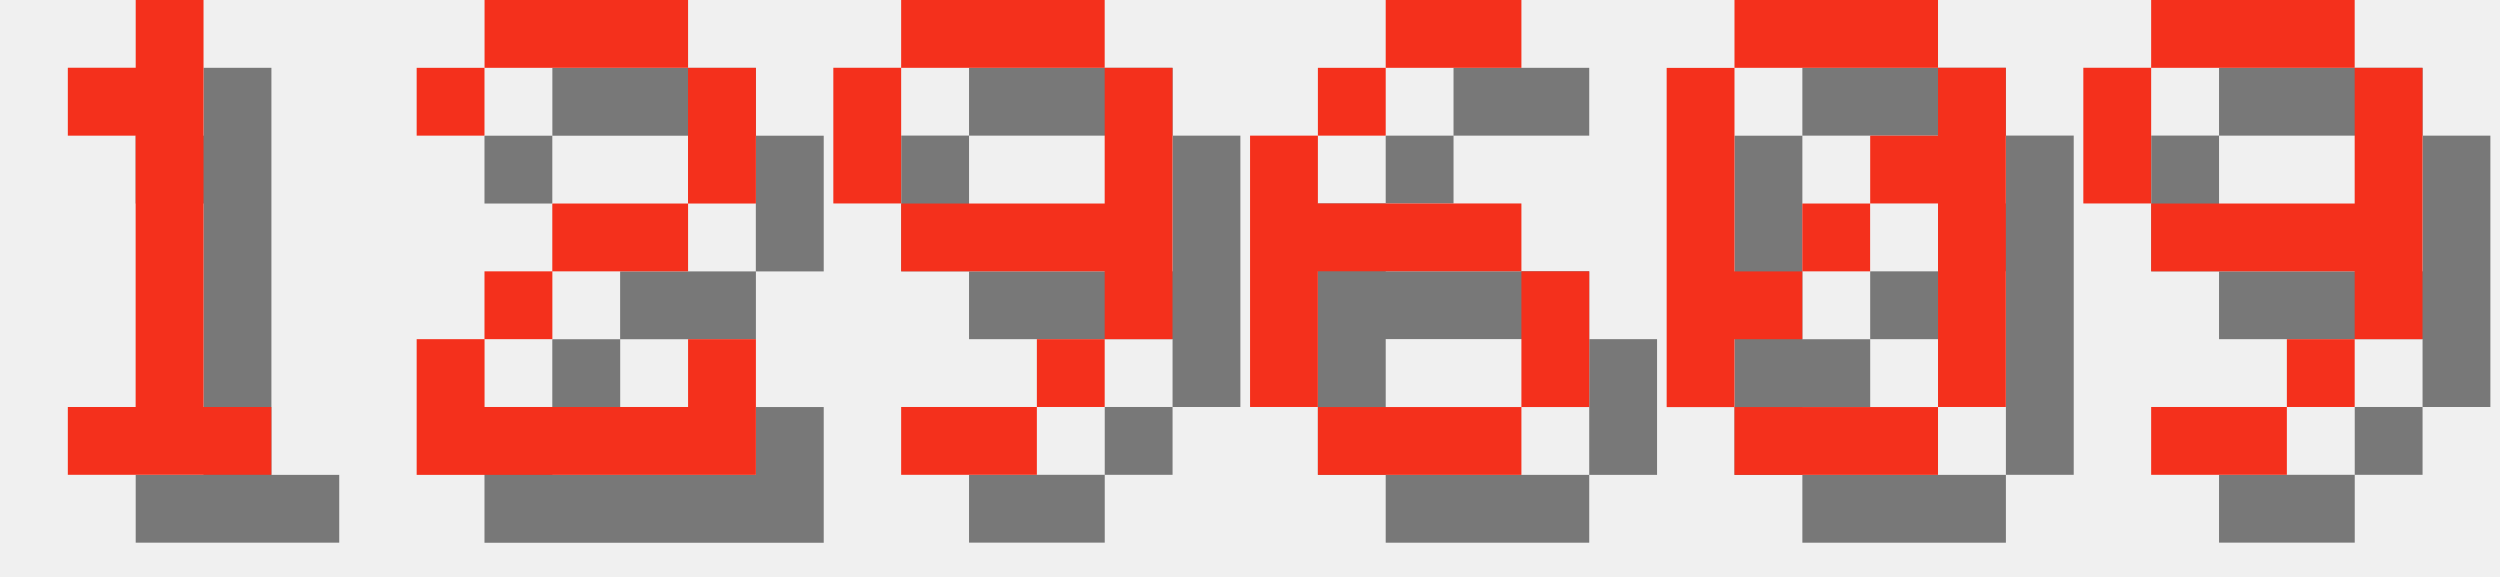
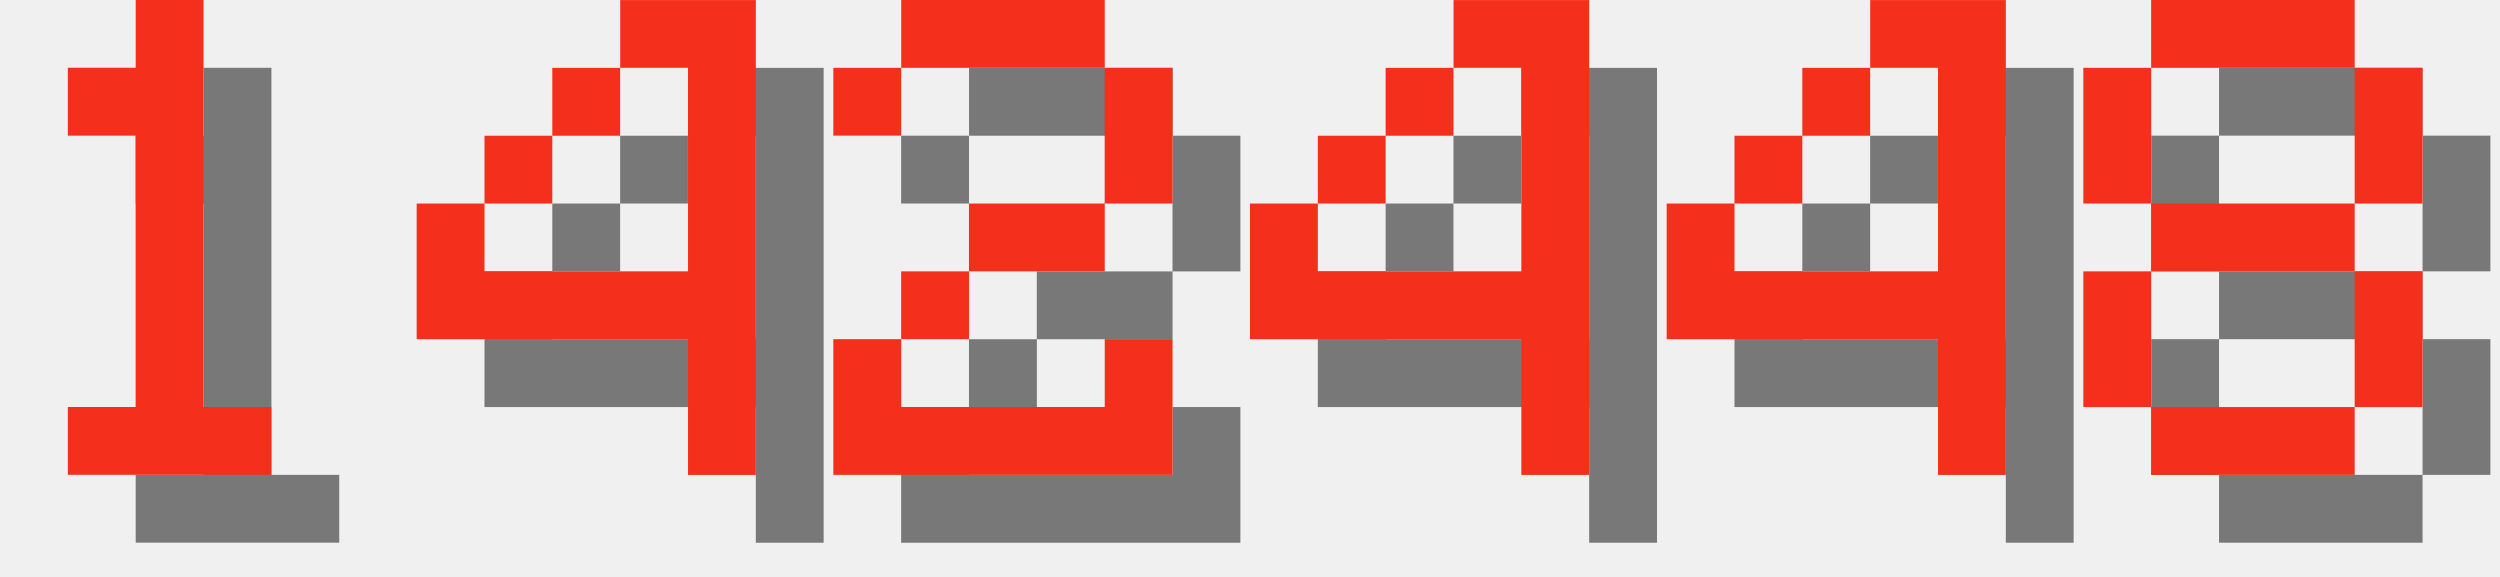
<svg xmlns="http://www.w3.org/2000/svg" version="1.1" width="156.0" height="36">
  <style>
        .text-foreground {
            fill: #F4301C;
        }
        .text-shadow {
            fill: #000000;
            fill-opacity: 0.5;
        }
    </style>
  <g class="digit" id="digit_1" transform="translate(0.0, 0), scale(4)">
    <path id="digit_1_shadow" class="text-shadow" d="m2.117 2.117v1.058h1.058v4.233h-1.058v1.058h3.175v-1.058h-1.058v-6.35h-1.058v1.058h-1.058z" fill-opacity=".5" style="paint-order:stroke fill markers" />
    <path id="digit_1_fg" class="text-foreground" d="m1.058 1.058v1.058h1.058v4.233h-1.058v1.058h3.175v-1.058h-1.058v-6.35h-1.058v1.058h-1.058z" fill="#fff" style="paint-order:stroke fill markers" />
  </g>
-   <g class="digit" id="digit_2" transform="translate(26.0, 0), scale(4)">
+   <g class="digit" id="digit_4" transform="translate(26.0, 0), scale(4)">
+     <path id="digit_4_shadow" class="text-shadow" d="m4.233 1.058v1.058h1.058v3.175h-3.175v-1.058h-1.058v2.117h4.233v2.117h1.058v-7.408h-2.117zm-2.117 3.175h1.058v-1.058h-1.058v1.058zm1.058-1.058h1.058v-1.058h-1.058v1.058z" fill-opacity=".5" style="paint-order:stroke fill markers" />
+     <path id="digit_4_fg" class="text-foreground" d="m3.175 0v1.058h1.058v3.175h-3.175v-1.058h-1.058v2.117h4.233v2.117h1.058v-7.408h-2.117zm-2.117 3.175h1.058v-1.058h-1.058v1.058zm1.058-1.058h1.058v-1.058h-1.058v1.058z" fill="#fff" style="paint-order:stroke fill markers" />
+   </g>
+   <g class="digit" id="digit_2" transform="translate(52.0, 0), scale(4)">
    <path id="digit_2_shadow" class="text-shadow" d="m1.058 2.117v1.058h1.058v-1.058h3.175v2.117h-2.117v1.058h-1.058v1.058h-1.058v2.117h5.292v-2.117h-1.058v1.058h-3.175v-1.058h1.058v-1.058h2.117v-1.058h1.058v-2.117h-1.058v-1.058h-3.175v1.058h-1.058z" fill-opacity=".5" style="paint-order:stroke fill markers" />
    <path id="digit_2_fg" class="text-foreground" d="m0 1.058v1.058h1.058v-1.058h3.175v2.117h-2.117v1.058h-1.058v1.058h-1.058v2.117h5.292v-2.117h-1.058v1.058h-3.175v-1.058h1.058v-1.058h2.117v-1.058h1.058v-2.117h-1.058v-1.058h-3.175v1.058h-1.058z" fill="#fff" style="paint-order:stroke fill markers" />
  </g>
-   <g class="digit" id="digit_9" transform="translate(52.0, 0), scale(4)">
-     <path id="digit_9_shadow" class="text-shadow" d="m2.117 1.058v1.058h3.175v-1.058h-3.175zm3.175 1.058v2.117h-3.175v1.058h3.175v1.058h1.058v-4.233h-1.058zm0 4.233h-1.058v1.058h1.058v-1.058zm-1.058 1.058h-2.117v1.058h2.117v-1.058zm-2.117-3.175v-2.117h-1.058v2.117h1.058z" fill-opacity=".5" style="paint-order:stroke fill markers" />
-     <path id="digit_9_fg" class="text-foreground" d="m1.058 0v1.058h3.175v-1.058h-3.175zm3.175 1.058v2.117h-3.175v1.058h3.175v1.058h1.058v-4.233h-1.058zm0 4.233h-1.058v1.058h1.058v-1.058zm-1.058 1.058h-2.117v1.058h2.117v-1.058zm-2.117-3.175v-2.117h-1.058v2.117h1.058z" fill="#fff" style="paint-order:stroke fill markers" />
+   <g class="digit" id="digit_4" transform="translate(78.0, 0), scale(4)">
+     <path id="digit_4_shadow" class="text-shadow" d="m4.233 1.058v1.058h1.058v3.175h-3.175v-1.058h-1.058v2.117h4.233v2.117h1.058v-7.408h-2.117zm-2.117 3.175h1.058v-1.058h-1.058v1.058zm1.058-1.058h1.058v-1.058h-1.058v1.058z" fill-opacity=".5" style="paint-order:stroke fill markers" />
+     <path id="digit_4_fg" class="text-foreground" d="m3.175 0v1.058h1.058v3.175h-3.175v-1.058h-1.058v2.117h4.233v2.117h1.058v-7.408h-2.117zm-2.117 3.175h1.058v-1.058h-1.058v1.058zm1.058-1.058h1.058v-1.058h-1.058v1.058z" fill="#fff" style="paint-order:stroke fill markers" />
  </g>
-   <g class="digit" id="digit_6" transform="translate(78.0, 0), scale(4)">
-     <path id="digit_6_shadow" class="text-shadow" d="m3.175 1.058v1.058h2.117v-1.058h-2.117zm0 1.058h-1.058v1.058h1.058v-1.058zm-1.058 1.058h-1.058v4.233h1.058v-2.117h3.175v-1.058h-3.175v-1.058zm3.175 2.117v2.117h1.058v-2.117h-1.058zm0 2.117h-3.175v1.058h3.175v-1.058z" fill-opacity=".5" style="paint-order:stroke fill markers" />
-     <path id="digit_6_fg" class="text-foreground" d="m2.117 0v1.058h2.117v-1.058h-2.117zm0 1.058h-1.058v1.058h1.058v-1.058zm-1.058 1.058h-1.058v4.233h1.058v-2.117h3.175v-1.058h-3.175v-1.058zm3.175 2.117v2.117h1.058v-2.117h-1.058zm0 2.117h-3.175v1.058h3.175v-1.058z" fill="#fff" style="paint-order:stroke fill markers" />
+   <g class="digit" id="digit_4" transform="translate(104.0, 0), scale(4)">
+     <path id="digit_4_shadow" class="text-shadow" d="m4.233 1.058v1.058h1.058v3.175h-3.175v-1.058h-1.058v2.117h4.233v2.117h1.058v-7.408h-2.117zm-2.117 3.175h1.058v-1.058h-1.058v1.058zm1.058-1.058h1.058v-1.058h-1.058v1.058z" fill-opacity=".5" style="paint-order:stroke fill markers" />
+     <path id="digit_4_fg" class="text-foreground" d="m3.175 0v1.058h1.058v3.175h-3.175v-1.058h-1.058v2.117h4.233v2.117h1.058v-7.408h-2.117zm-2.117 3.175h1.058v-1.058h-1.058v1.058zm1.058-1.058h1.058v-1.058h-1.058v1.058z" fill="#fff" style="paint-order:stroke fill markers" />
  </g>
-   <g class="digit" id="digit_0" transform="translate(104.0, 0), scale(4)">
-     <path id="digit_0_shadow" class="text-shadow" d="m2.117 1.058v1.058h3.175v-1.058h-3.175zm3.175 1.058v1.058h-1.058v1.058h1.058v3.175h1.058v-5.292h-1.058zm0 5.292h-3.175v1.058h3.175v-1.058zm-3.175 0v-1.058h1.058v-1.058h-1.058v-3.175h-1.058v5.292h1.058zm1.058-2.117h1.058v-1.058h-1.058v1.058z" fill-opacity=".5" style="paint-order:stroke fill markers" />
-     <path id="digit_0_fg" class="text-foreground" d="m1.058 0v1.058h3.175v-1.058h-3.175zm3.175 1.058v1.058h-1.058v1.058h1.058v3.175h1.058v-5.292h-1.058zm0 5.292h-3.175v1.058h3.175v-1.058zm-3.175 0v-1.058h1.058v-1.058h-1.058v-3.175h-1.058v5.292h1.058zm1.058-2.117h1.058v-1.058h-1.058v1.058z" fill="#fff" style="paint-order:stroke fill markers" />
-   </g>
-   <g class="digit" id="digit_9" transform="translate(130.0, 0), scale(4)">
-     <path id="digit_9_shadow" class="text-shadow" d="m2.117 1.058v1.058h3.175v-1.058h-3.175zm3.175 1.058v2.117h-3.175v1.058h3.175v1.058h1.058v-4.233h-1.058zm0 4.233h-1.058v1.058h1.058v-1.058zm-1.058 1.058h-2.117v1.058h2.117v-1.058zm-2.117-3.175v-2.117h-1.058v2.117h1.058z" fill-opacity=".5" style="paint-order:stroke fill markers" />
-     <path id="digit_9_fg" class="text-foreground" d="m1.058 0v1.058h3.175v-1.058h-3.175zm3.175 1.058v2.117h-3.175v1.058h3.175v1.058h1.058v-4.233h-1.058zm0 4.233h-1.058v1.058h1.058v-1.058zm-1.058 1.058h-2.117v1.058h2.117v-1.058zm-2.117-3.175v-2.117h-1.058v2.117h1.058z" fill="#fff" style="paint-order:stroke fill markers" />
+   <g class="digit" id="digit_8" transform="translate(130.0, 0), scale(4)">
+     <path id="digit_8_shadow" class="text-shadow" d="m2.117 1.058v1.058h3.175v-1.058h-3.175zm3.175 1.058v2.117h1.058v-2.117h-1.058zm0 2.117h-3.175v1.058h3.175v-1.058zm0 1.058v2.117h1.058v-2.117h-1.058zm0 2.117h-3.175v1.058h3.175v-1.058zm-3.175 0v-2.117h-1.058v2.117h1.058zm0-3.175v-2.117h-1.058v2.117h1.058z" fill-opacity=".5" style="paint-order:stroke fill markers" />
+     <path id="digit_8_fg" class="text-foreground" d="m1.058 0v1.058h3.175v-1.058h-3.175zm3.175 1.058v2.117h1.058v-2.117h-1.058zm0 2.117h-3.175v1.058h3.175v-1.058zm0 1.058v2.117h1.058v-2.117h-1.058zm0 2.117h-3.175v1.058h3.175v-1.058zm-3.175 0v-2.117h-1.058v2.117h1.058zm0-3.175v-2.117h-1.058v2.117h1.058z" fill="#fff" style="paint-order:stroke fill markers" />
  </g>
</svg>
